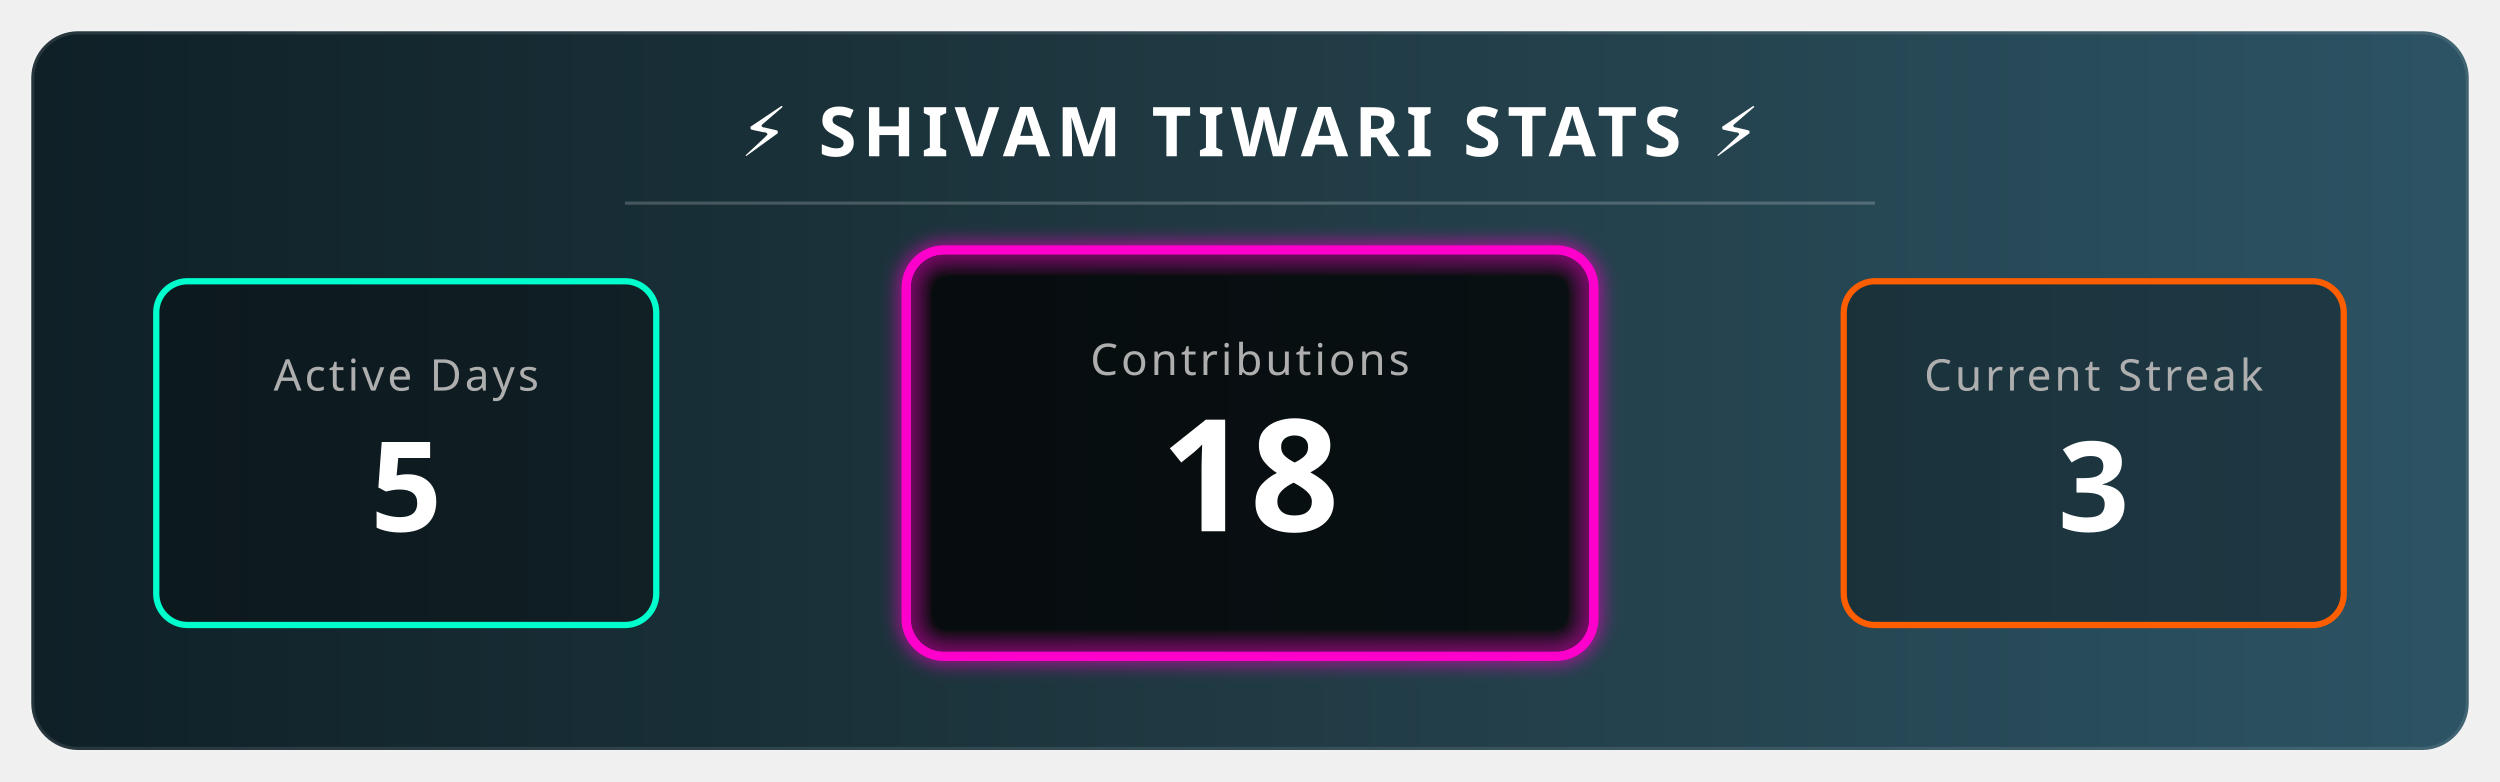
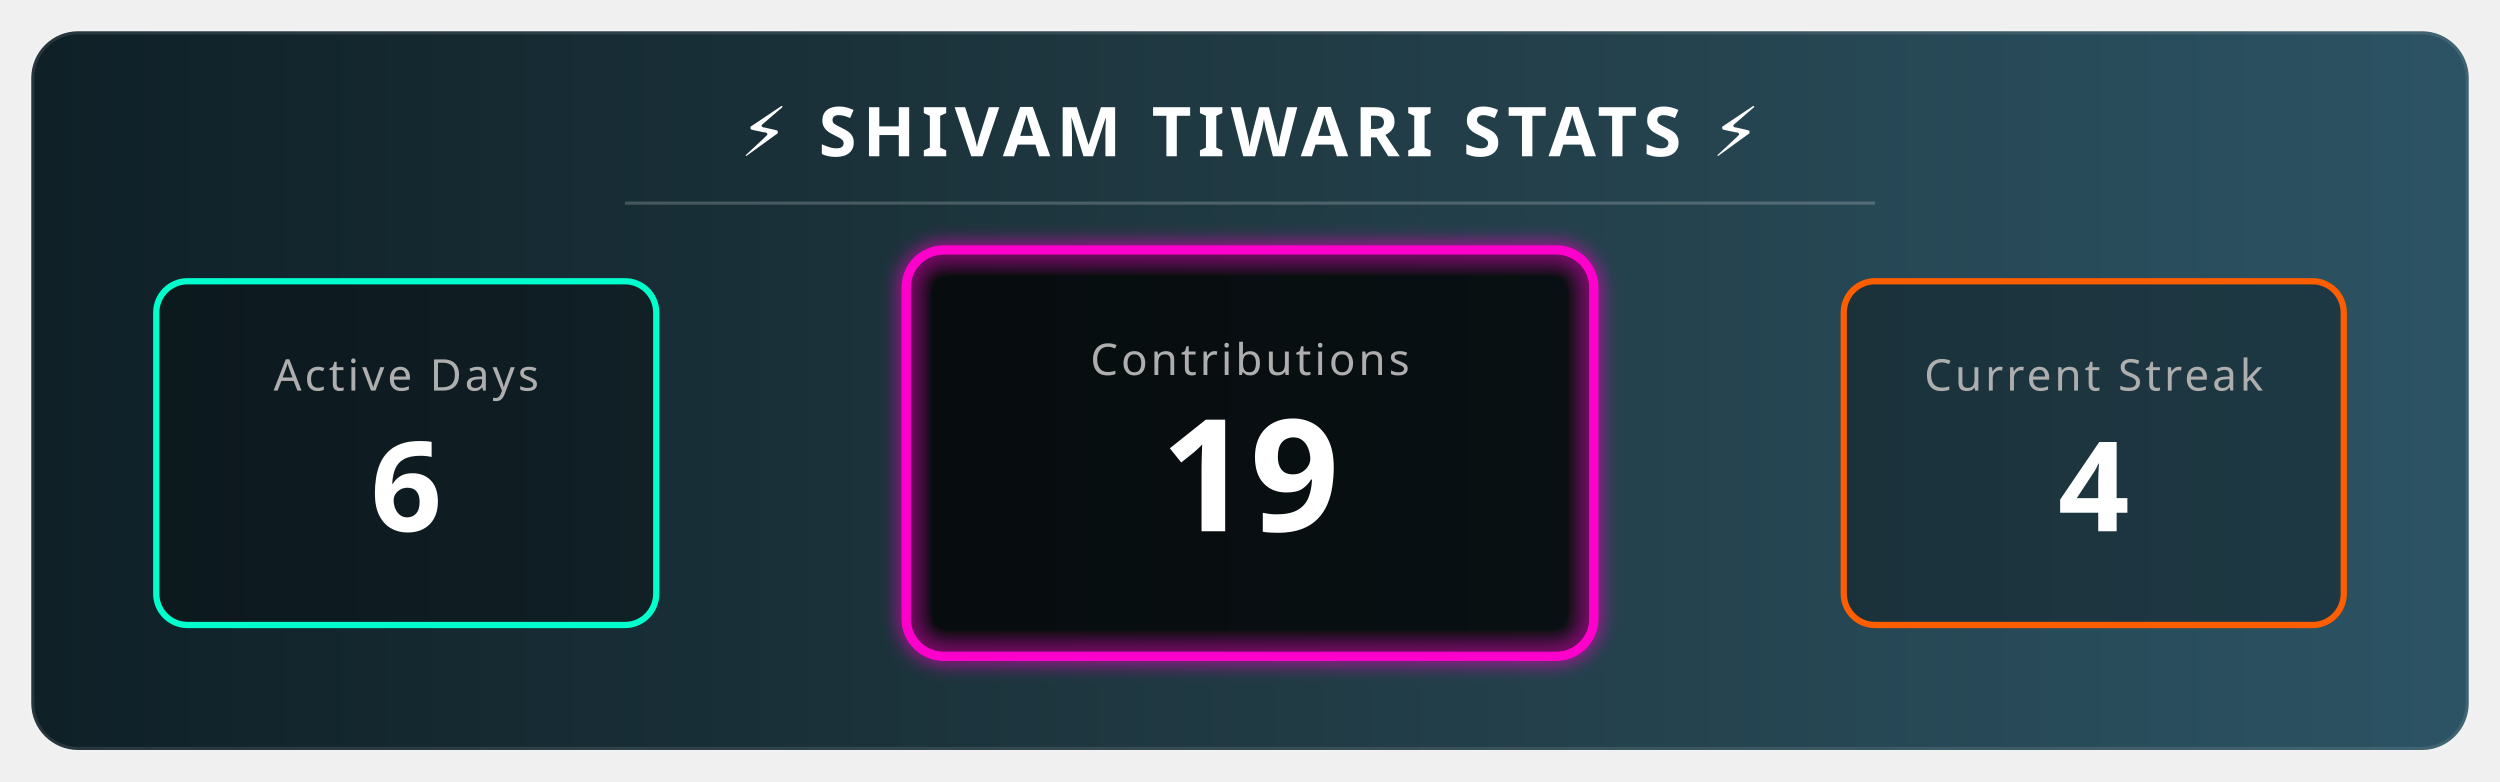
<svg xmlns="http://www.w3.org/2000/svg" width="800" height="250" viewBox="0 0 800 250">
  <defs>
    <linearGradient id="bgGradient" x1="0%" y1="0%" x2="100%" y2="0%">
      <stop offset="0%" style="stop-color:#0f2027;stop-opacity:1" />
      <stop offset="50%" style="stop-color:#203a43;stop-opacity:1" />
      <stop offset="100%" style="stop-color:#2c5364;stop-opacity:1" />
    </linearGradient>
    <filter id="glow" x="-20%" y="-20%" width="140%" height="140%">
      <feGaussianBlur stdDeviation="3" result="blur" />
      <feComposite in="SourceGraphic" in2="blur" operator="over" />
    </filter>
    <style>
        .title { font-family: sans-serif; font-weight: bold; font-size: 22px; fill: white; letter-spacing: 2px; text-transform: uppercase; }
        .stat-label { font-family: sans-serif; font-size: 14px; fill: #aeaeae; text-transform: uppercase; letter-spacing: 1px; }
        .stat-number { font-family: sans-serif; font-weight: 800; font-size: 40px; fill: white; }
        
        /* Animation Classes */
        .fade-in { animation: fadeIn 2s ease-in-out; }
        .pulse { animation: pulse 3s infinite alternate; }
        
        @keyframes fadeIn { from { opacity: 0; } to { opacity: 1; } }
        @keyframes pulse { 0% { transform: scale(1); transform-origin: center; } 100% { transform: scale(1.05); transform-origin: center; } }
      </style>
  </defs>
  <rect x="10" y="10" width="780" height="230" rx="15" fill="url(#bgGradient)" stroke="rgba(255,255,255,0.1)" stroke-width="2" />
  <text x="400" y="50" text-anchor="middle" class="title">⚡ SHIVAM TIWARI STATS ⚡</text>
  <line x1="200" y1="65" x2="600" y2="65" stroke="rgba(255,255,255,0.2)" stroke-width="1" />
  <g transform="translate(50, 90)">
    <rect x="0" y="0" width="160" height="110" rx="10" fill="rgba(0,0,0,0.3)" stroke="#00ffcc" stroke-width="2" />
    <text x="80" y="35" text-anchor="middle" class="stat-label" fill="#00ffcc">Active Days</text>
-     <text x="80" y="80" text-anchor="middle" class="stat-number fade-in">5</text>
+     <text x="80" y="80" text-anchor="middle" class="stat-number fade-in">6</text>
  </g>
  <g transform="translate(290, 80)">
    <rect class="pulse" x="0" y="0" width="220" height="130" rx="12" fill="rgba(0,0,0,0.5)" stroke="#ff00cc" stroke-width="3" filter="url(#glow)" />
    <text x="110" y="40" text-anchor="middle" class="stat-label" fill="#ff00cc">Contributions</text>
-     <text x="110" y="90" text-anchor="middle" class="stat-number fade-in" style="font-size: 50px;">18</text>
+     <text x="110" y="90" text-anchor="middle" class="stat-number fade-in" style="font-size: 50px;">19</text>
  </g>
  <g transform="translate(590, 90)">
    <rect x="0" y="0" width="160" height="110" rx="10" fill="rgba(0,0,0,0.3)" stroke="#ff5e00" stroke-width="2" />
    <text x="80" y="35" text-anchor="middle" class="stat-label" fill="#ff5e00">Current Streak</text>
-     <text x="80" y="80" text-anchor="middle" class="stat-number fade-in">3 </text>
+     <text x="80" y="80" text-anchor="middle" class="stat-number fade-in">4 </text>
  </g>
</svg>
